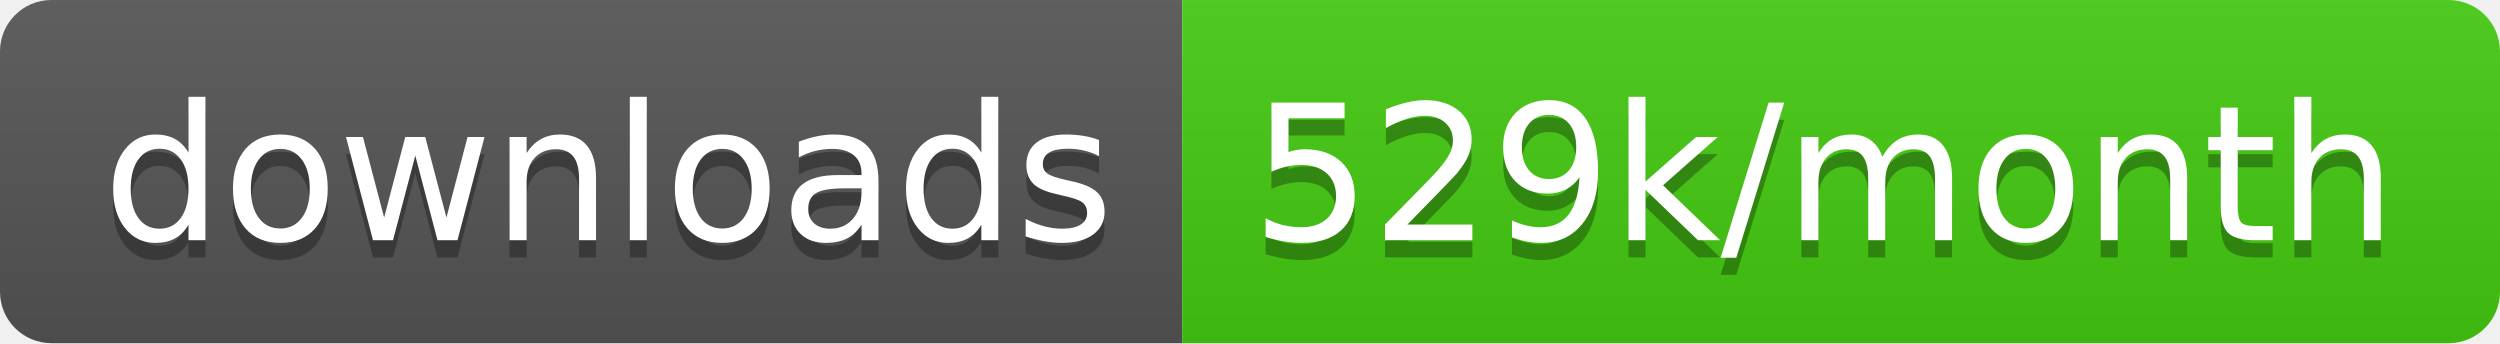
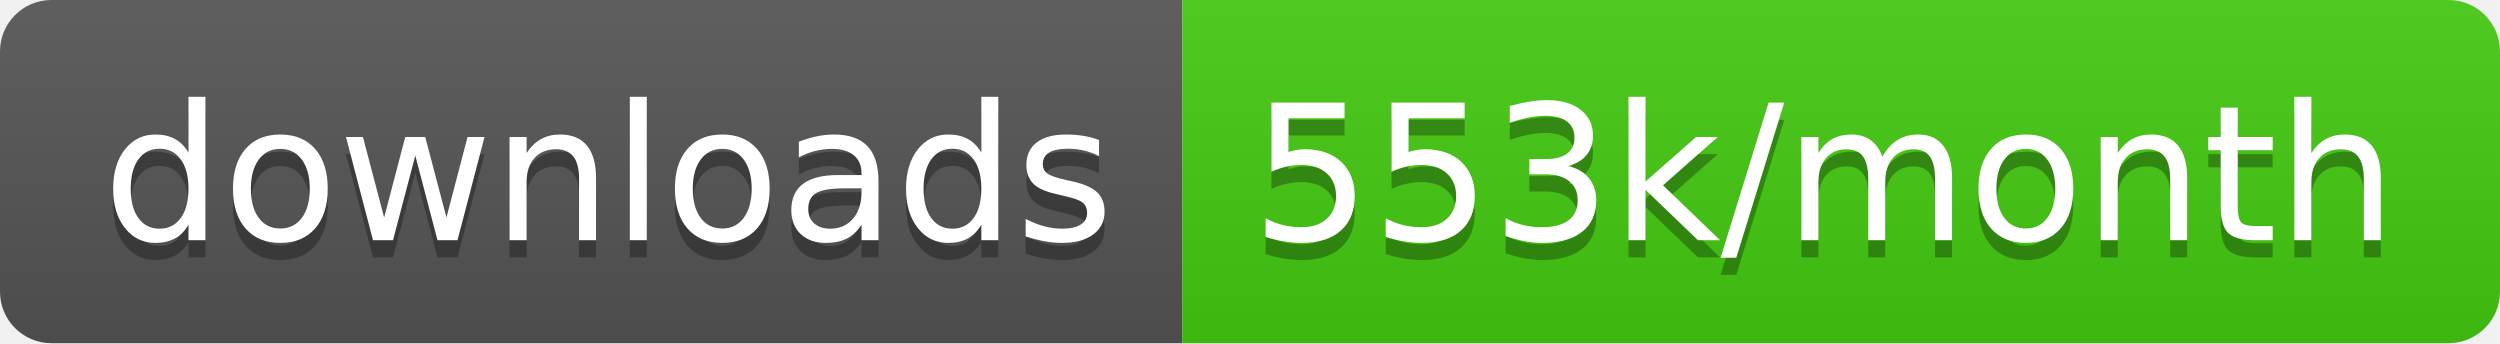
<svg xmlns="http://www.w3.org/2000/svg" width="145.7" height="20">
  <linearGradient id="smooth" x2="0" y2="100%">
    <stop offset="0" stop-color="#bbb" stop-opacity=".1" />
    <stop offset="1" stop-opacity=".1" />
  </linearGradient>
  <clipPath id="round">
    <rect width="145.7" height="20" rx="3" fill="#fff" />
  </clipPath>
  <g clip-path="url(#round)">
    <rect width="68.9" height="20" fill="#555" />
    <rect x="68.9" width="76.8" height="20" fill="#4c1" />
    <rect width="145.7" height="20" fill="url(#smooth)" />
  </g>
  <g fill="#fff" text-anchor="middle" font-family="DejaVu Sans,Verdana,Geneva,sans-serif" font-size="110">
    <text x="354.5" y="150" fill="#010101" fill-opacity=".3" transform="scale(0.1)" textLength="589.0" lengthAdjust="spacing">downloads</text>
    <text x="354.5" y="140" transform="scale(0.1)" textLength="589.0" lengthAdjust="spacing">downloads</text>
-     <text x="1063.0" y="150" fill="#010101" fill-opacity=".3" transform="scale(0.1)" textLength="668.0" lengthAdjust="spacing">529k/month</text>
-     <text x="1063.0" y="140" transform="scale(0.1)" textLength="668.0" lengthAdjust="spacing">529k/month</text>
+     <text x="1063.0" y="150" fill="#010101" fill-opacity=".3" transform="scale(0.1)" textLength="668.0" lengthAdjust="spacing">553k/month</text>
+     <text x="1063.0" y="140" transform="scale(0.1)" textLength="668.0" lengthAdjust="spacing">553k/month</text>
  </g>
</svg>
